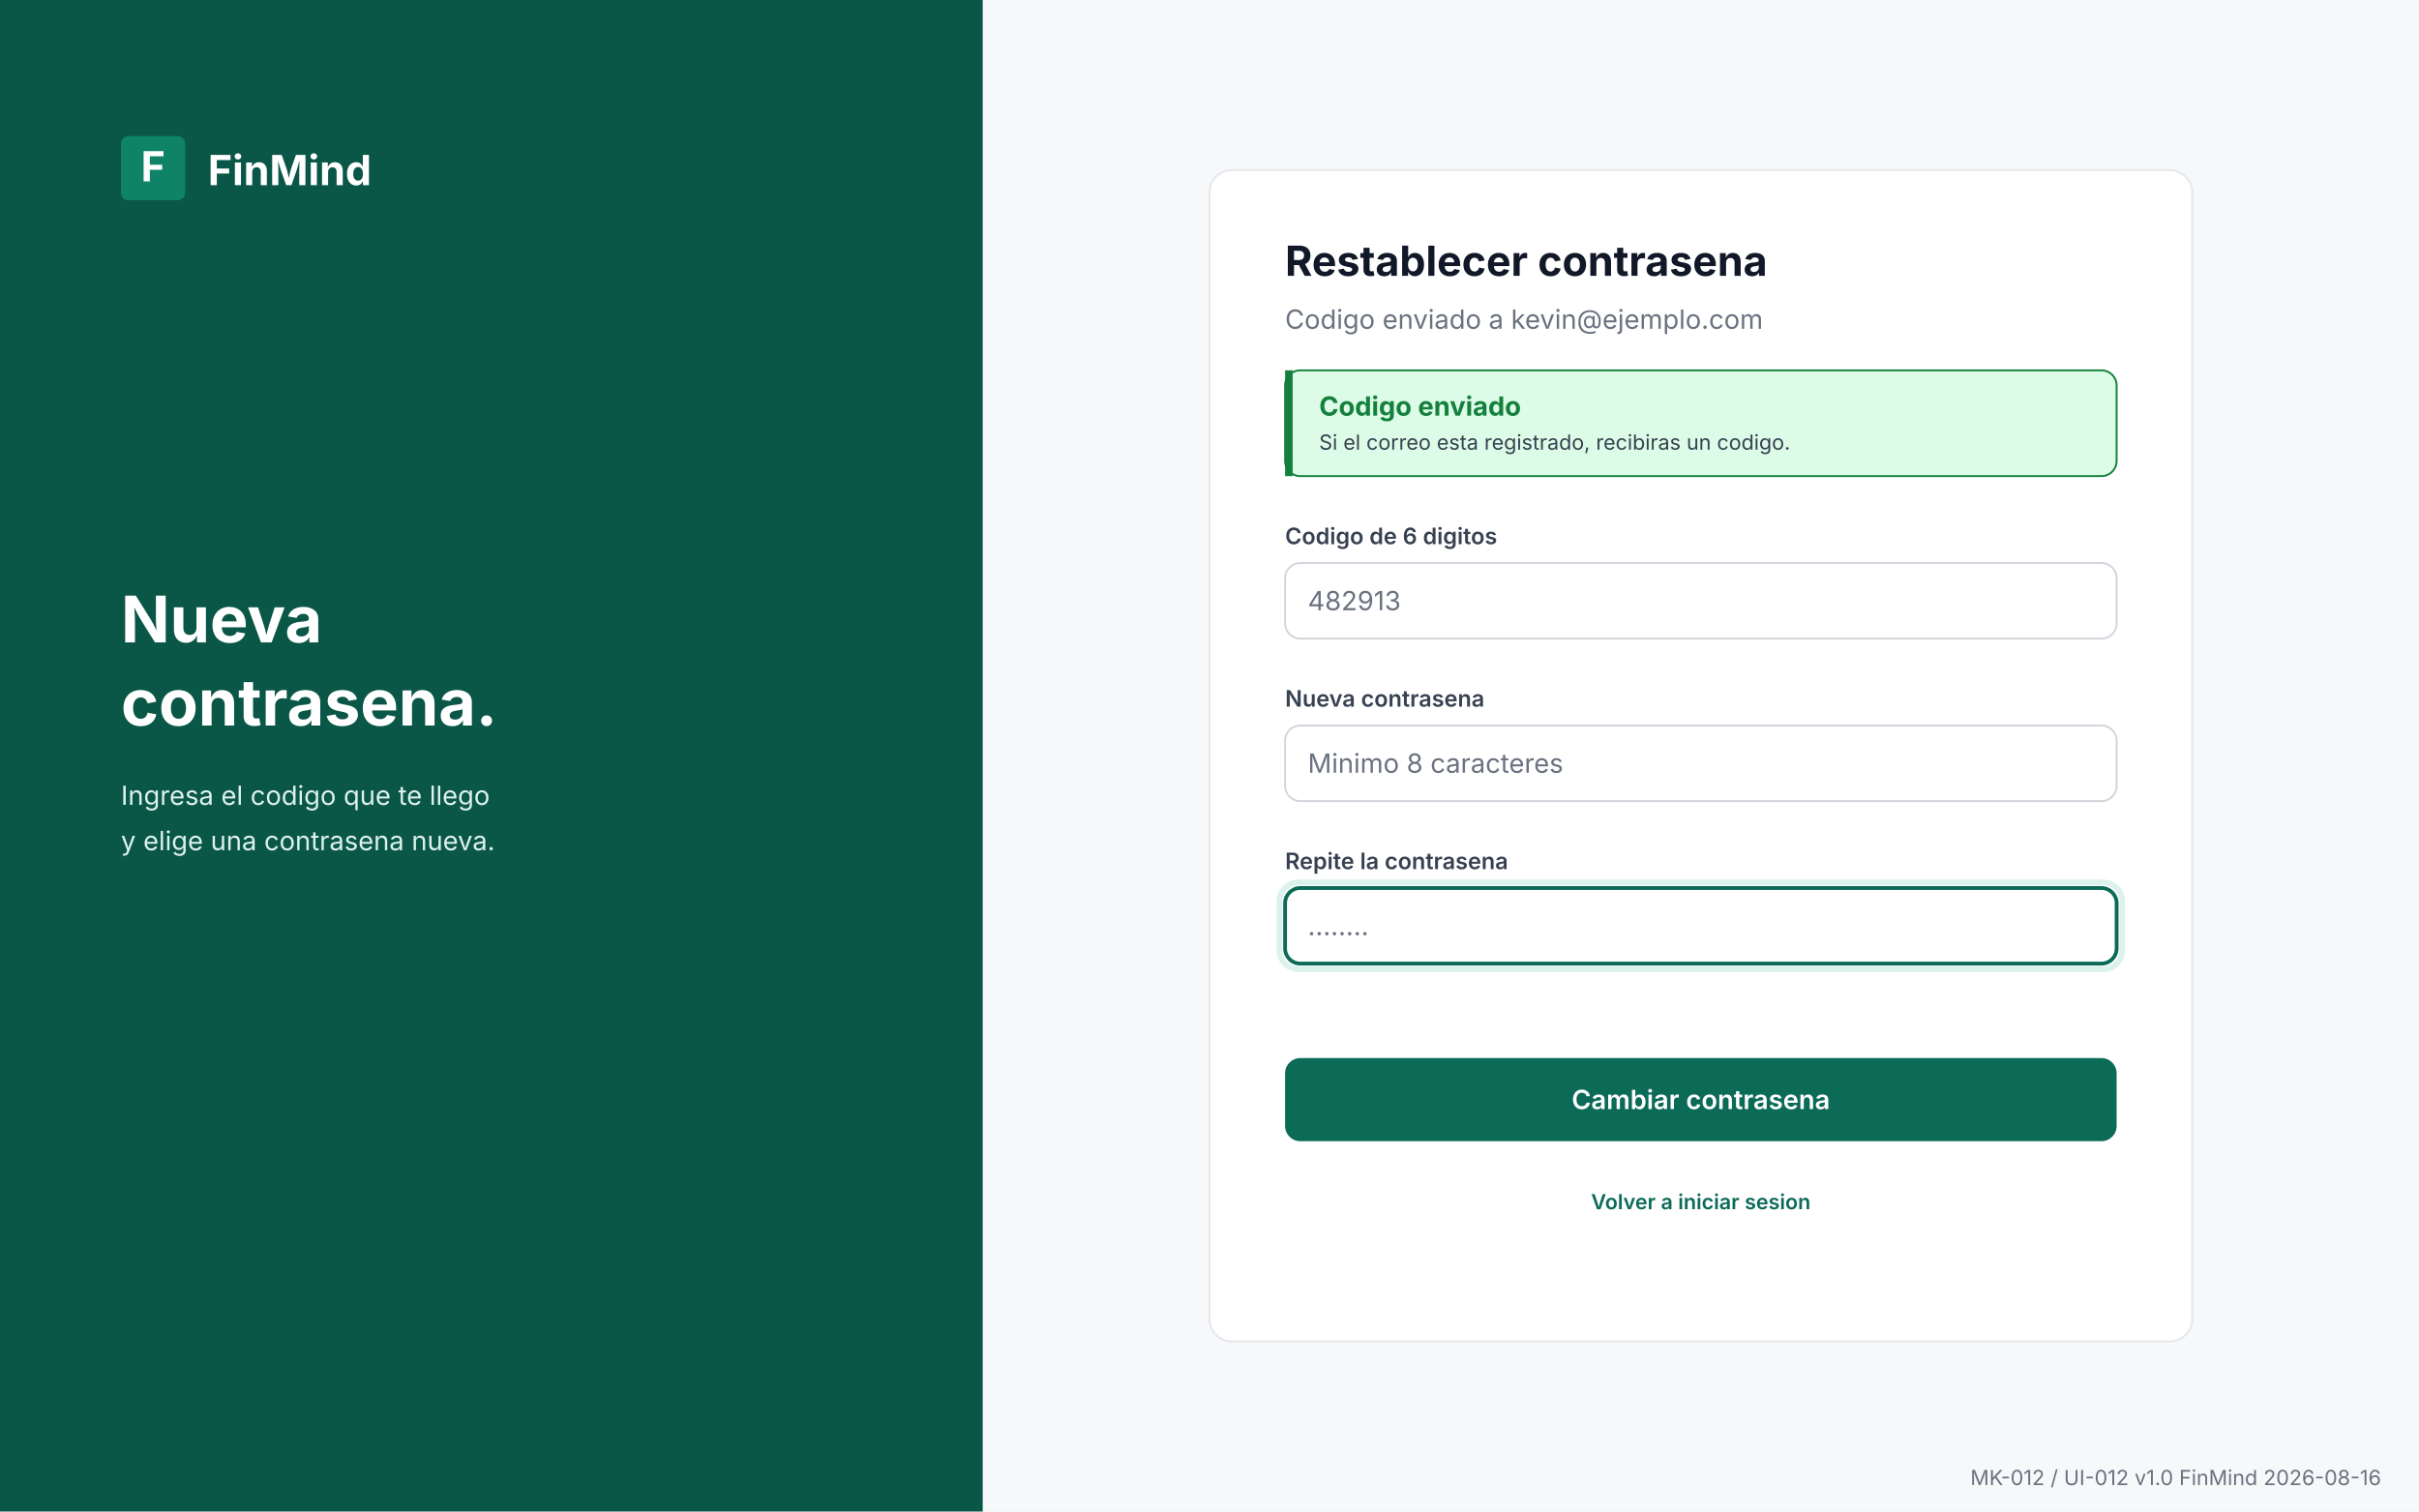
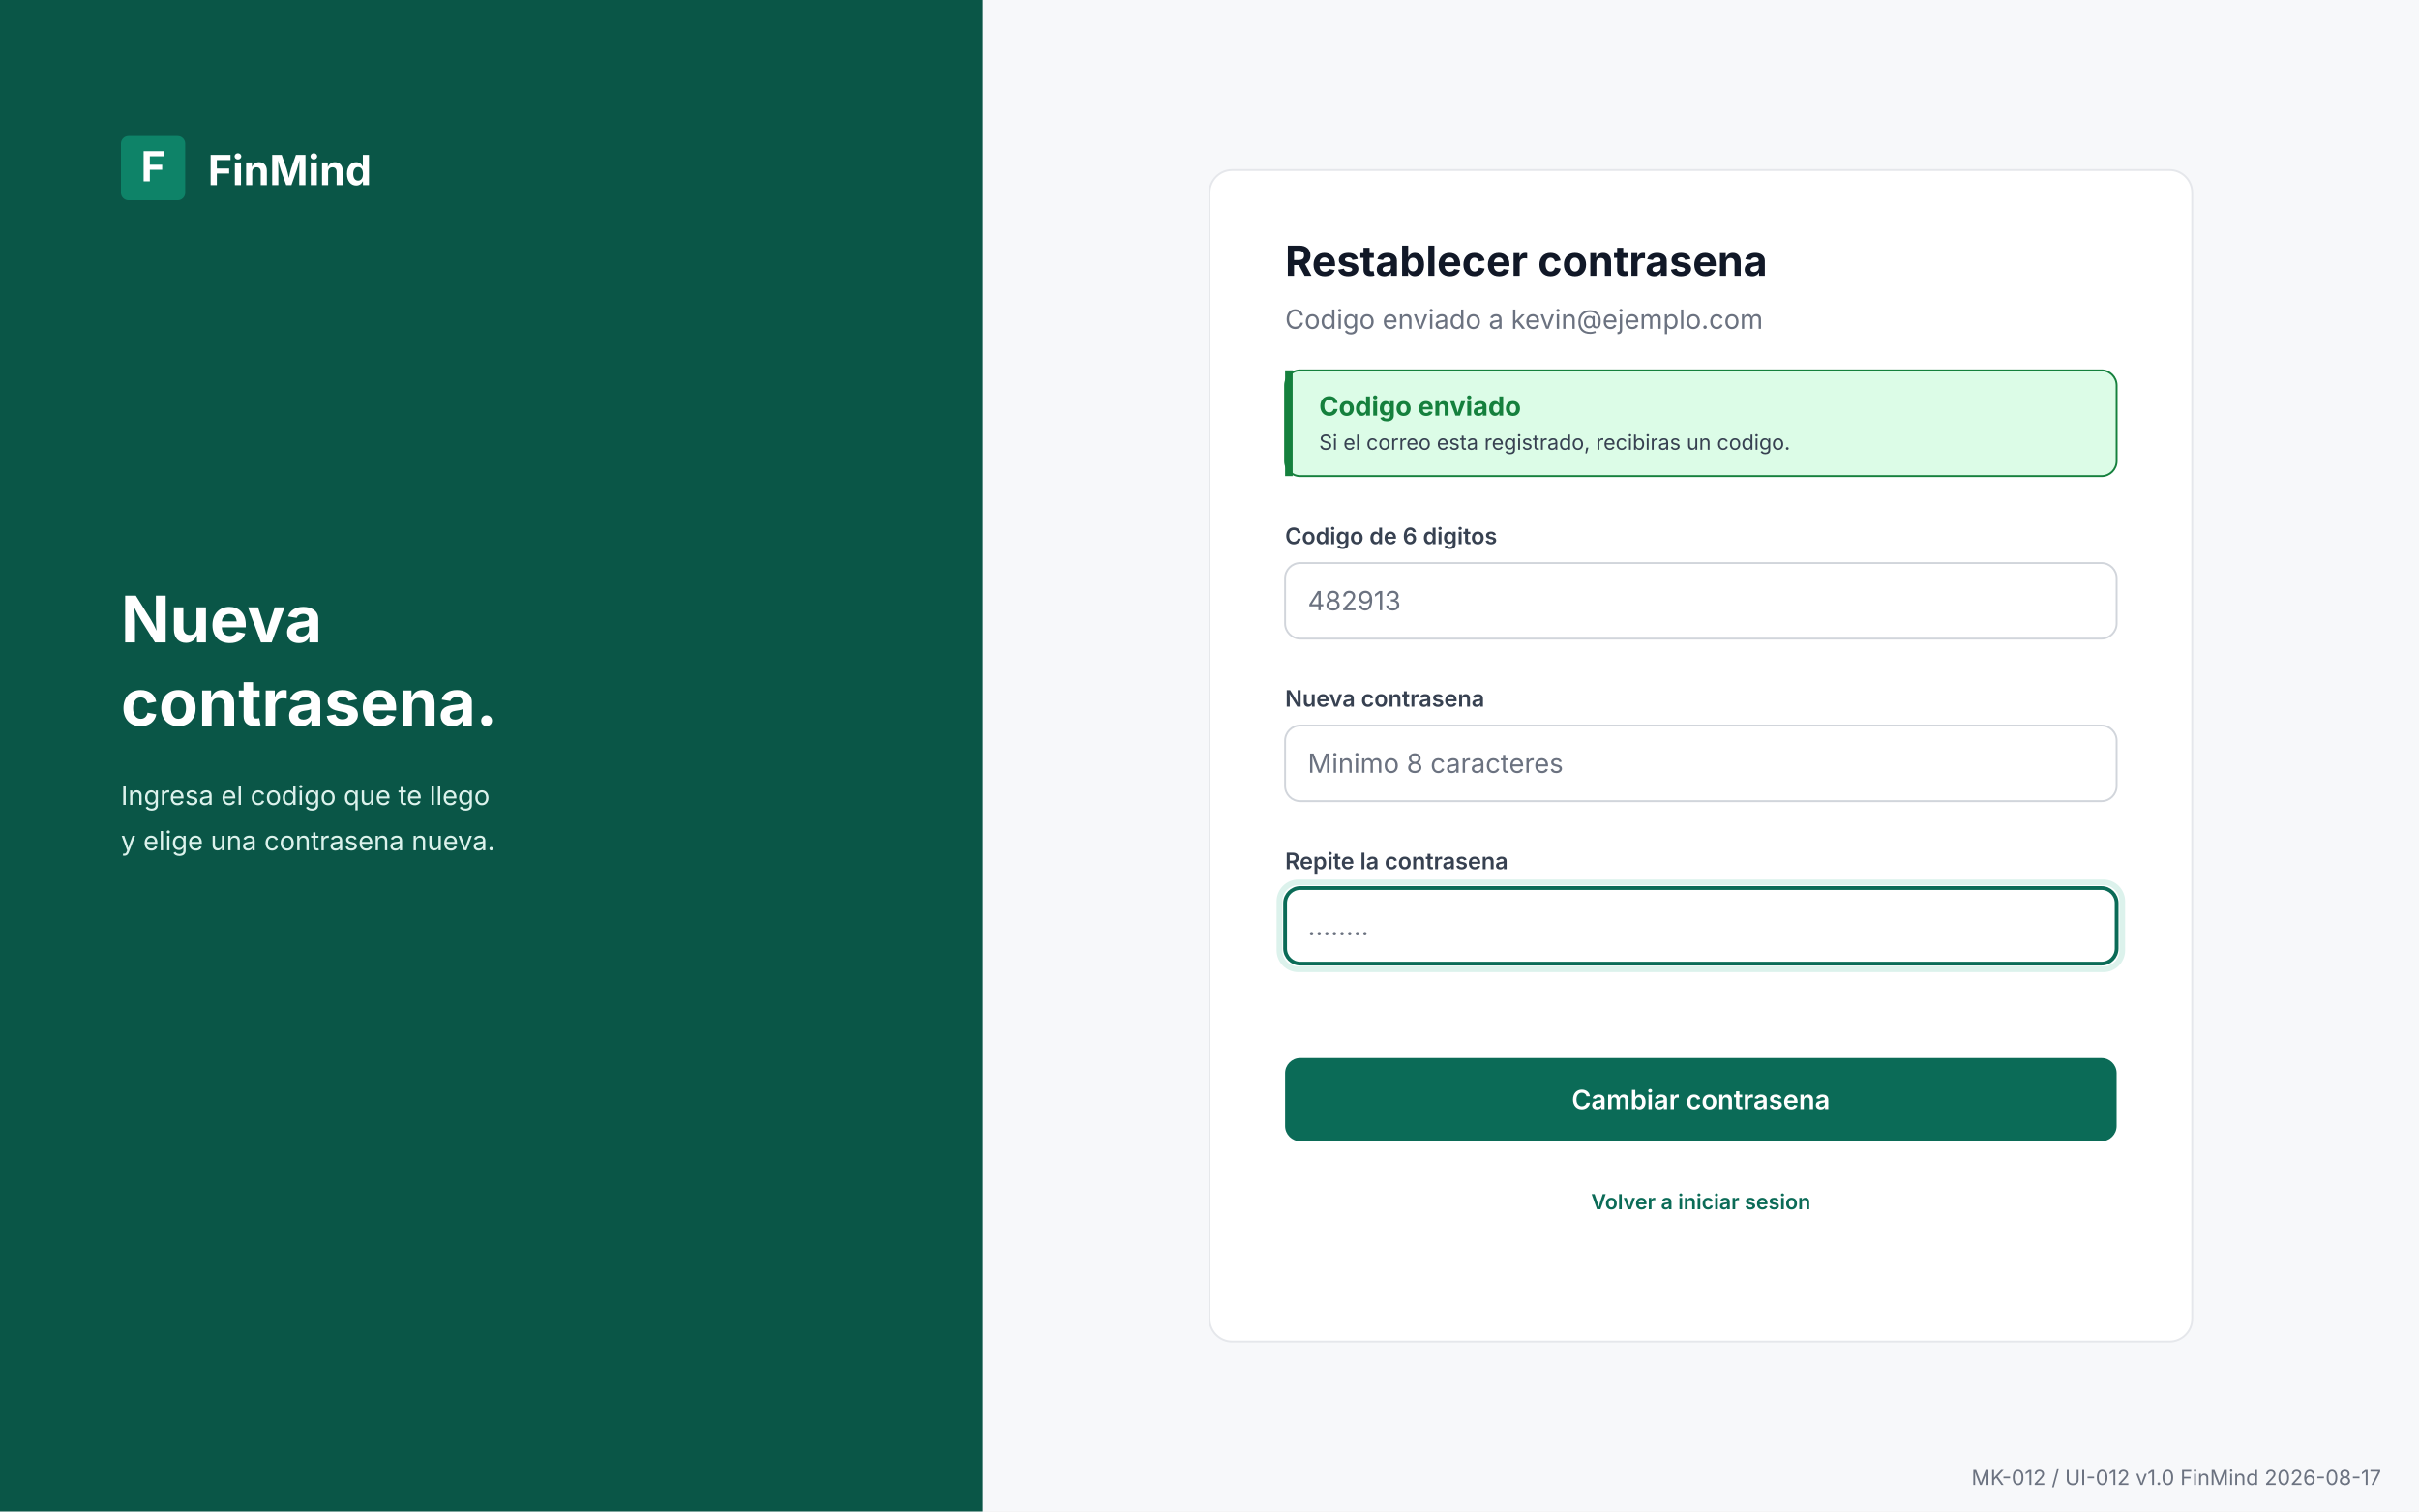
<svg xmlns="http://www.w3.org/2000/svg" viewBox="0 0 1280 800" width="1280" height="800" role="img" aria-labelledby="t d">
  <rect x="0" y="0" width="1280" height="800" rx="0" fill="#F7F8FA" />
  <rect x="0" y="0" width="520" height="800" rx="0" fill="#0A5647" />
  <rect x="64" y="72" width="34" height="34" rx="4" fill="#0E8368" />
  <text x="81" y="96" font-family="Inter, 'Segoe UI', system-ui, sans-serif" font-size="22" font-weight="700" fill="#FFFFFF" text-anchor="middle">F</text>
  <text x="110" y="98" font-family="Inter, 'Segoe UI', system-ui, sans-serif" font-size="22" font-weight="700" fill="#FFFFFF" text-anchor="start">FinMind</text>
  <text x="64" y="340" font-family="Inter, 'Segoe UI', system-ui, sans-serif" font-size="34" font-weight="700" fill="#FFFFFF" text-anchor="start">Nueva</text>
  <text x="64" y="384" font-family="Inter, 'Segoe UI', system-ui, sans-serif" font-size="34" font-weight="700" fill="#FFFFFF" text-anchor="start">contrasena.</text>
  <text x="64" y="426" font-family="Inter, 'Segoe UI', system-ui, sans-serif" font-size="14" font-weight="400" fill="#DCF2EC" text-anchor="start">Ingresa el codigo que te llego</text>
  <text x="64" y="450" font-family="Inter, 'Segoe UI', system-ui, sans-serif" font-size="14" font-weight="400" fill="#DCF2EC" text-anchor="start">y elige una contrasena nueva.</text>
  <rect x="640" y="90" width="520" height="620" rx="12" fill="#FFFFFF" stroke="#E5E7EB" stroke-width="1" />
  <text x="680" y="146" font-family="Inter, 'Segoe UI', system-ui, sans-serif" font-size="22" font-weight="700" fill="#111827" text-anchor="start">Restablecer contrasena</text>
  <text x="680" y="174" font-family="Inter, 'Segoe UI', system-ui, sans-serif" font-size="14" font-weight="400" fill="#6B7280" text-anchor="start">Codigo enviado a kevin@ejemplo.com</text>
  <rect x="680" y="196" width="440" height="56" rx="8" fill="#DCFCE7" stroke="#15803D" stroke-width="1" />
  <rect x="680" y="196" width="4" height="56" rx="0" fill="#15803D" />
  <text x="698" y="220" font-family="Inter, 'Segoe UI', system-ui, sans-serif" font-size="14" font-weight="700" fill="#15803D" text-anchor="start">Codigo enviado</text>
  <text x="698" y="238" font-family="Inter, 'Segoe UI', system-ui, sans-serif" font-size="11" font-weight="400" fill="#374151" text-anchor="start">Si el correo esta registrado, recibiras un codigo.</text>
  <text x="680" y="288" font-family="Inter, 'Segoe UI', system-ui, sans-serif" font-size="12" font-weight="600" fill="#374151" text-anchor="start">Codigo de 6 digitos</text>
  <rect x="680" y="298" width="440" height="40" rx="8" fill="#FFFFFF" stroke="#D1D5DB" stroke-width="1" />
  <text x="692" y="323" font-family="Inter, 'Segoe UI', system-ui, sans-serif" font-size="14" font-weight="400" fill="#6B7280" text-anchor="start">482913</text>
  <text x="680" y="374" font-family="Inter, 'Segoe UI', system-ui, sans-serif" font-size="12" font-weight="600" fill="#374151" text-anchor="start">Nueva contrasena</text>
  <rect x="680" y="384" width="440" height="40" rx="8" fill="#FFFFFF" stroke="#D1D5DB" stroke-width="1" />
  <text x="692" y="409" font-family="Inter, 'Segoe UI', system-ui, sans-serif" font-size="14" font-weight="400" fill="#6B7280" text-anchor="start">Minimo 8 caracteres</text>
  <text x="680" y="460" font-family="Inter, 'Segoe UI', system-ui, sans-serif" font-size="12" font-weight="600" fill="#374151" text-anchor="start">Repite la contrasena</text>
  <rect x="680" y="470" width="440" height="40" rx="8" fill="#FFFFFF" stroke="#0B6B57" stroke-width="2" />
  <rect x="677" y="467" width="446" height="46" rx="10" fill="none" stroke="#DCF2EC" stroke-width="3" />
  <text x="692" y="495" font-family="Inter, 'Segoe UI', system-ui, sans-serif" font-size="14" font-weight="400" fill="#6B7280" text-anchor="start">........</text>
  <rect x="680" y="560" width="440" height="44" rx="8" fill="#0B6B57" />
  <text x="900.0" y="587.0" font-family="Inter, 'Segoe UI', system-ui, sans-serif" font-size="14" font-weight="600" fill="#FFFFFF" text-anchor="middle">Cambiar contrasena</text>
  <text x="900" y="640" font-family="Inter, 'Segoe UI', system-ui, sans-serif" font-size="11" font-weight="600" fill="#0B6B57" text-anchor="middle">Volver a iniciar sesion</text>
-   <text x="1260" y="786" font-family="Inter, 'Segoe UI', system-ui, sans-serif" font-size="11" font-weight="400" fill="#6B7280" text-anchor="end">MK-012 / UI-012  v1.0  FinMind  2026-08-16</text>
+   <text x="1260" y="786" font-family="Inter, 'Segoe UI', system-ui, sans-serif" font-size="11" font-weight="400" fill="#6B7280" text-anchor="end">MK-012 / UI-012  v1.0  FinMind  2026-08-17</text>
</svg>
